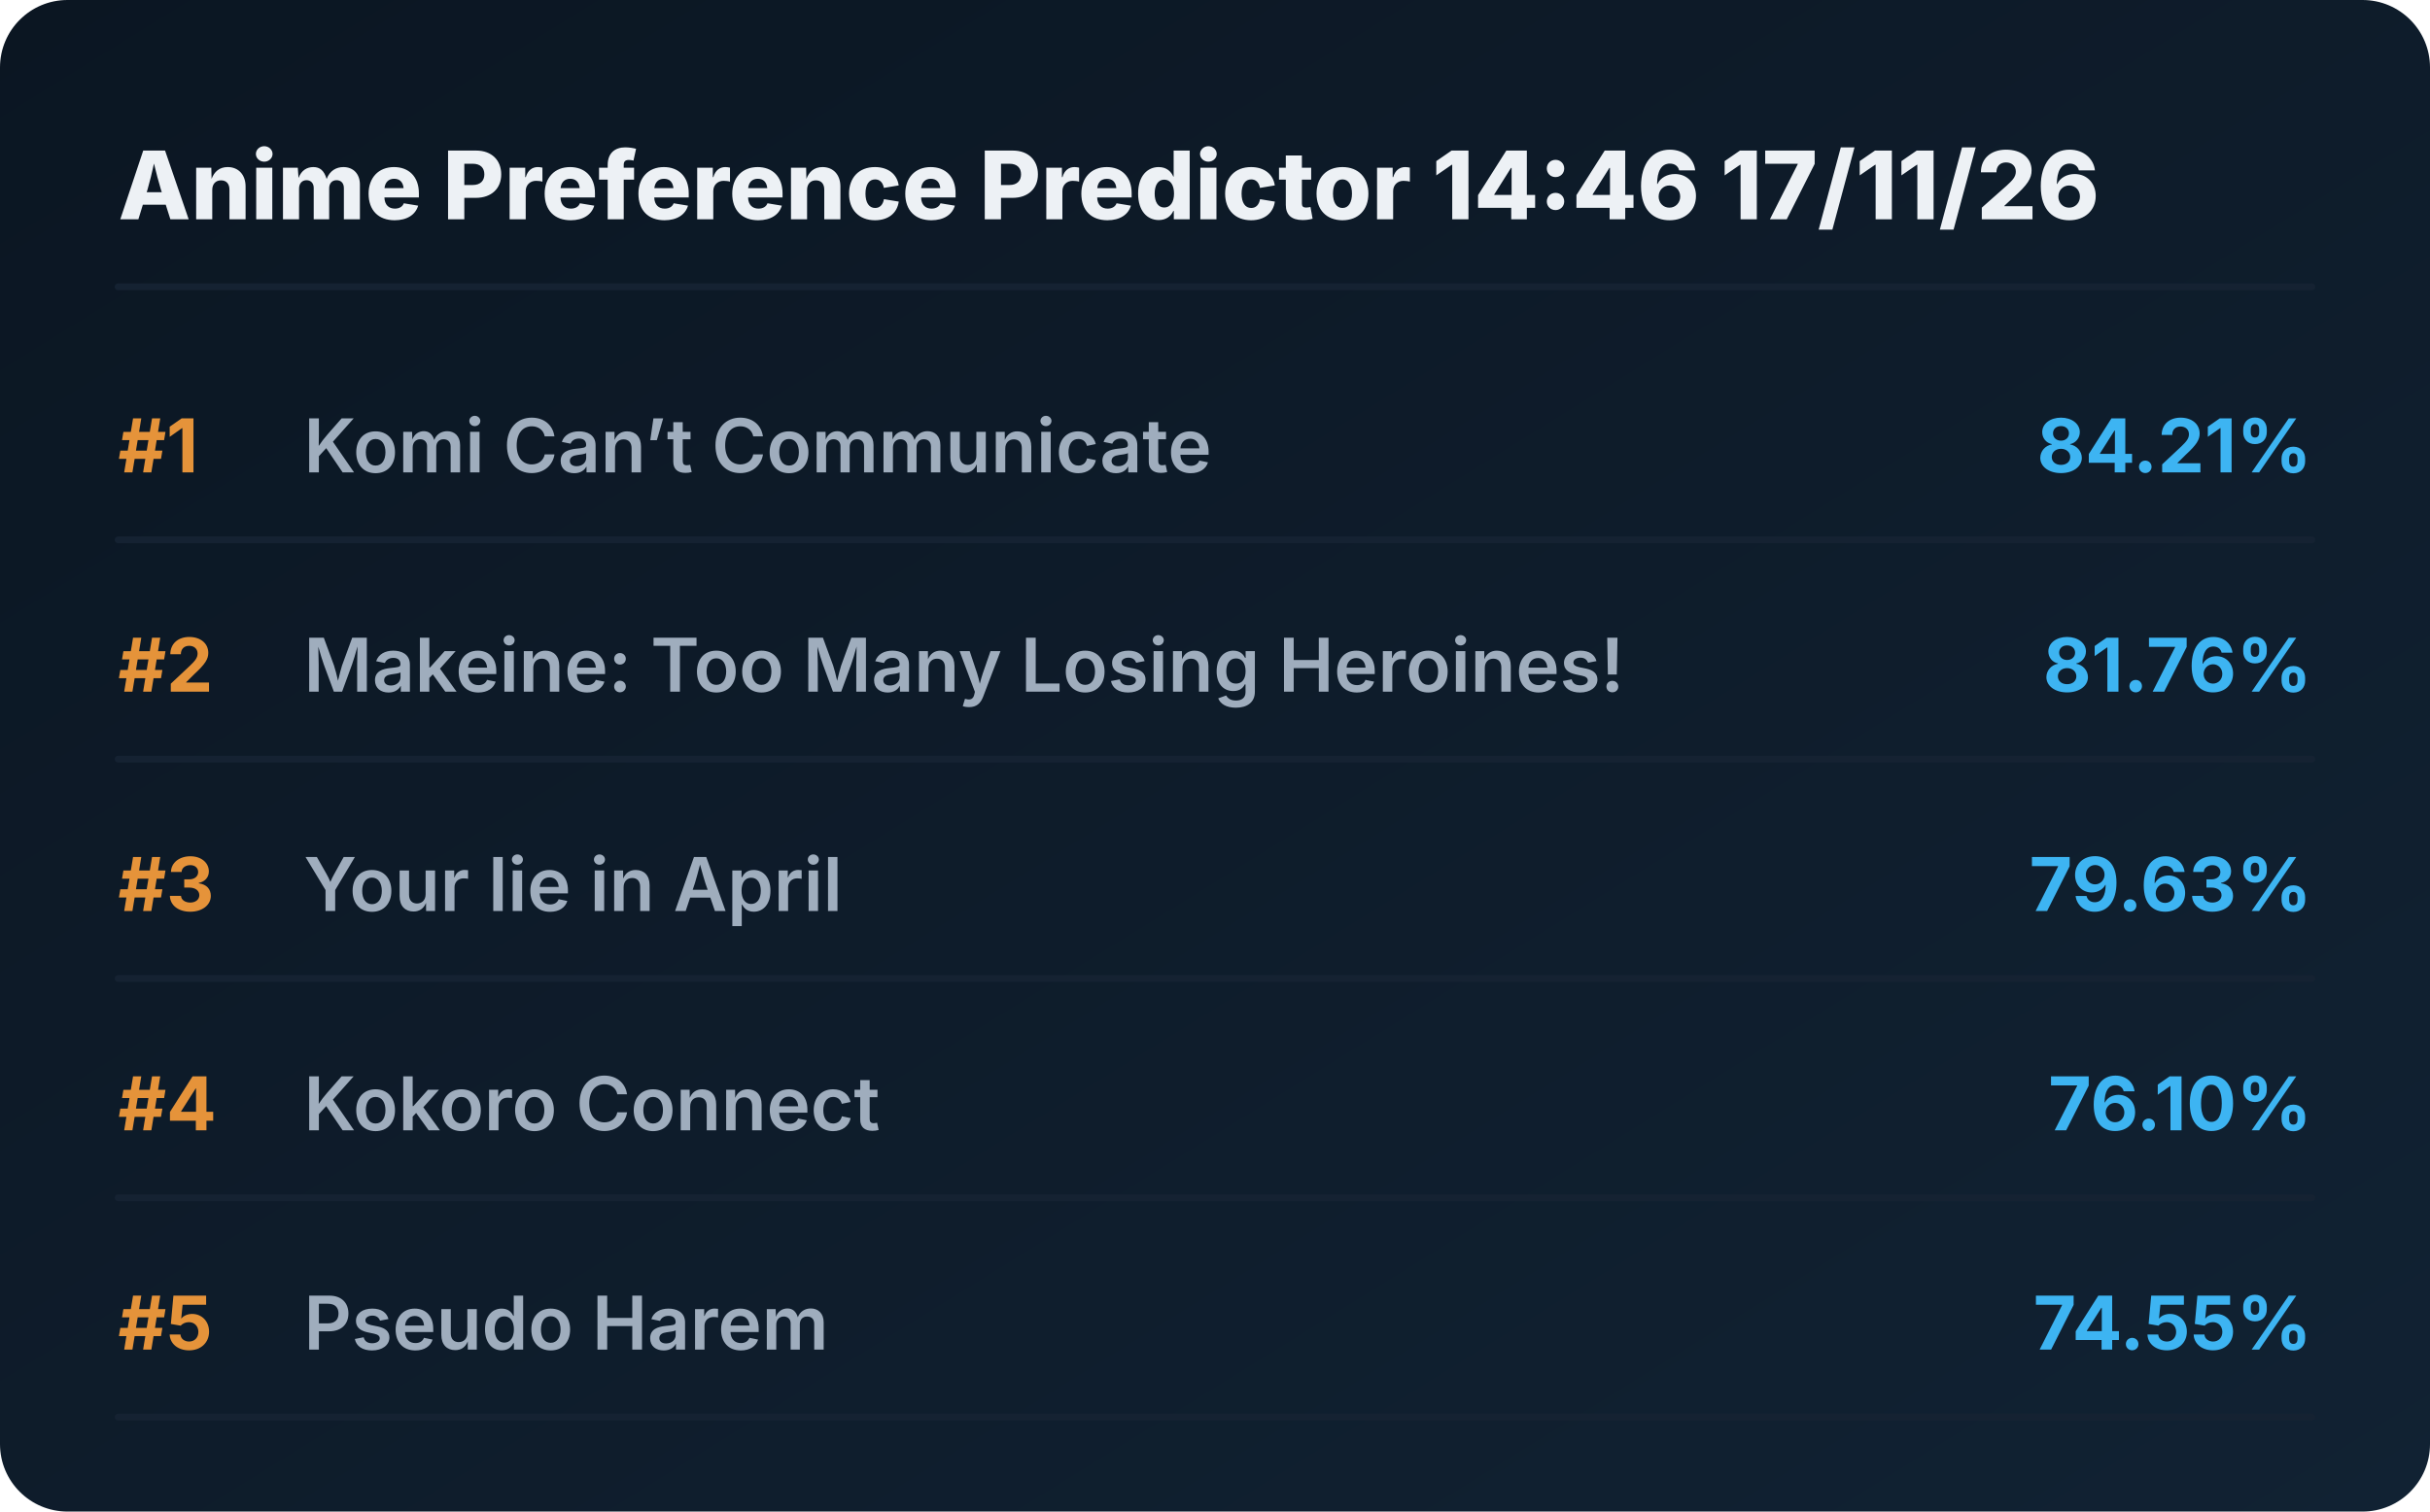
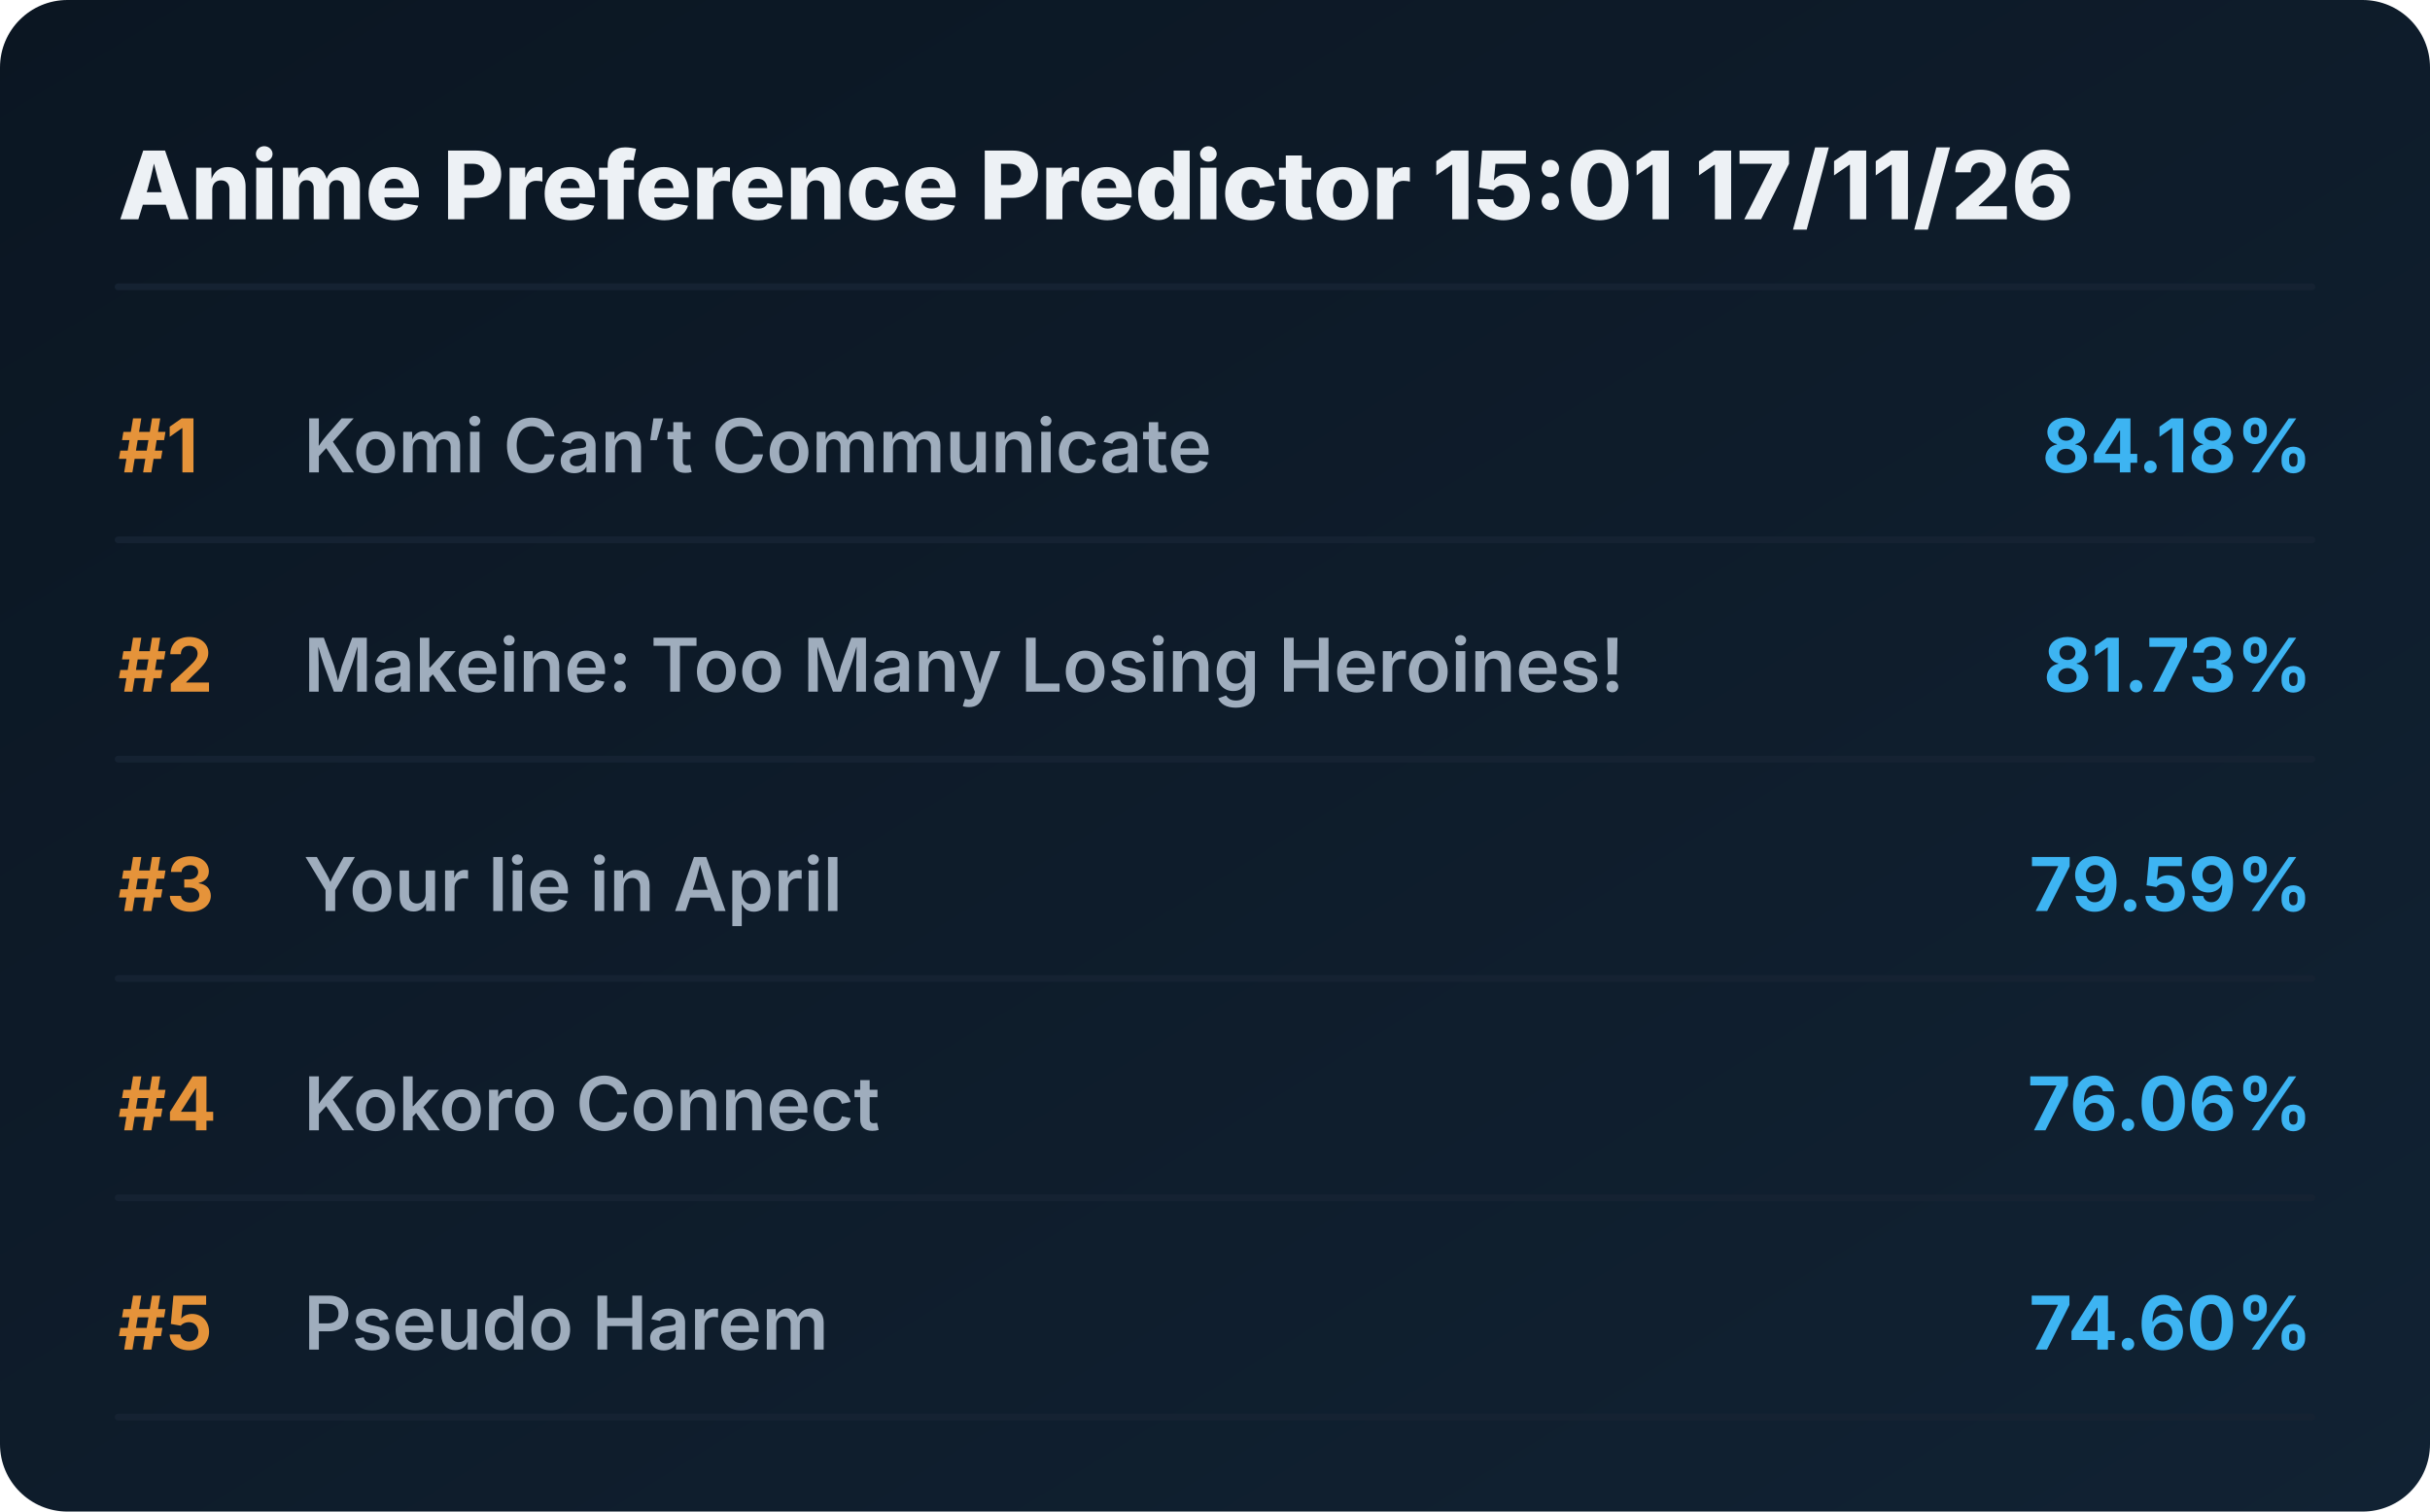
<svg xmlns="http://www.w3.org/2000/svg" viewBox="0 0 720 448" preserveAspectRatio="xMidYMid meet" style="width: 100%; height: auto; max-width: 720px;">
  <defs>
    <linearGradient id="boxGrad" x1="0%" y1="0%" x2="100%" y2="100%">
      <stop offset="0%" stop-color="#0b1622" />
      <stop offset="100%" stop-color="#112233" />
    </linearGradient>
    <clipPath id="titleClip">
      <rect x="90" y="0" width="510" height="100%" />
    </clipPath>
  </defs>
  <style>
    .bg { fill: url(#boxGrad); rx: 20px; }
    .header { font-family: 'Overpass', 'Inter', system-ui, sans-serif; font-weight: 800; font-size: 28px; fill: #edf1f5; }
    .rank { font-family: 'Overpass', 'Inter', system-ui, sans-serif; font-weight: 700; font-size: 22px; fill: #e5933a; }
    .title { font-family: 'Overpass', 'Inter', system-ui, sans-serif; font-weight: 600; font-size: 22px; fill: #9fadbd; }
    .score { font-family: 'Overpass', 'Inter', system-ui, sans-serif; font-weight: 700; font-size: 22px; fill: #3db4f2; }
    .line { stroke: #152232; stroke-width: 2; stroke-linecap: round; }
  </style>
  <rect class="bg" width="720" height="448" />
-   <text x="35" y="65" class="header">Anime Preference Predictor 14:46 17/11/26</text>
+   <text x="35" y="65" class="header">Anime Preference Predictor 15:01 17/11/26</text>
  <line x1="35" y1="85" x2="685" y2="85" class="line" />
  <g transform="translate(0, 0)">
    <text x="35" y="140" class="rank">#1</text>
    <text x="90" y="140" class="title">Komi Can’t Communicate</text>
-     <text x="685" y="140" class="score" text-anchor="end">84.21%</text>
+     <text x="685" y="140" class="score" text-anchor="end">84.18%</text>
    <line x1="35" y1="160" x2="685" y2="160" class="line" />
  </g>
  <g transform="translate(0, 65)">
    <text x="35" y="140" class="rank">#2</text>
    <text x="90" y="140" class="title">Makeine: Too Many Losing Heroines!</text>
-     <text x="685" y="140" class="score" text-anchor="end">81.76%</text>
+     <text x="685" y="140" class="score" text-anchor="end">81.73%</text>
    <line x1="35" y1="160" x2="685" y2="160" class="line" />
  </g>
  <g transform="translate(0, 130)">
    <text x="35" y="140" class="rank">#3</text>
    <text x="90" y="140" class="title">Your lie in April</text>
-     <text x="685" y="140" class="score" text-anchor="end">79.63%</text>
+     <text x="685" y="140" class="score" text-anchor="end">79.59%</text>
    <line x1="35" y1="160" x2="685" y2="160" class="line" />
  </g>
  <g transform="translate(0, 195)">
    <text x="35" y="140" class="rank">#4</text>
    <text x="90" y="140" class="title">Kokoro Connect</text>
-     <text x="685" y="140" class="score" text-anchor="end">76.10%</text>
+     <text x="685" y="140" class="score" text-anchor="end">76.06%</text>
    <line x1="35" y1="160" x2="685" y2="160" class="line" />
  </g>
  <g transform="translate(0, 260)">
    <text x="35" y="140" class="rank">#5</text>
    <text x="90" y="140" class="title">Pseudo Harem</text>
-     <text x="685" y="140" class="score" text-anchor="end">74.55%</text>
+     <text x="685" y="140" class="score" text-anchor="end">74.60%</text>
    <line x1="35" y1="160" x2="685" y2="160" class="line" />
  </g>
</svg>
